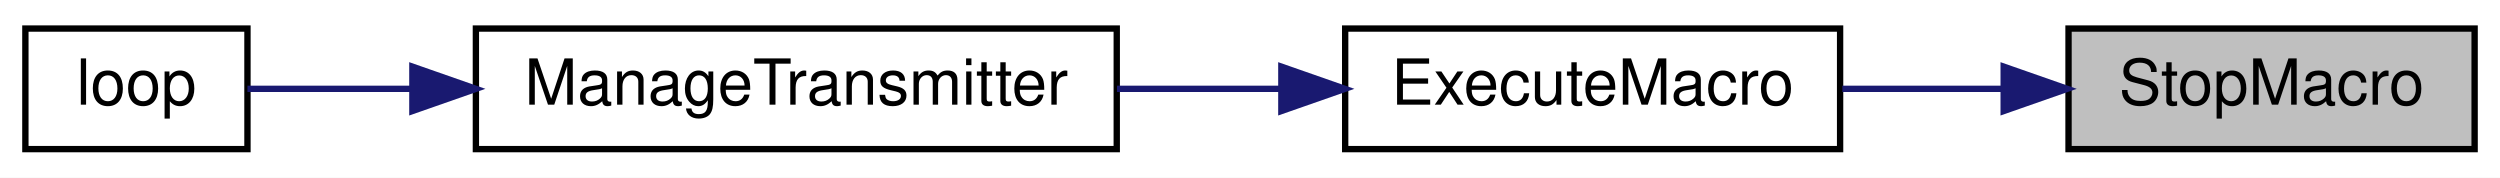
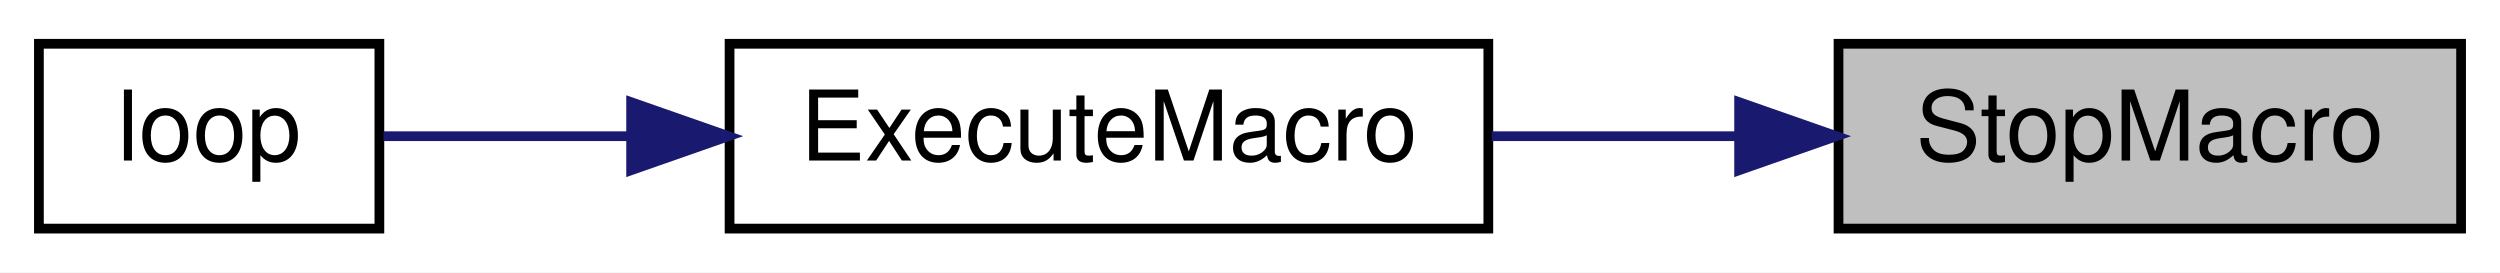
- <svg xmlns="http://www.w3.org/2000/svg" xmlns:xlink="http://www.w3.org/1999/xlink" width="394pt" height="28pt" viewBox="0.00 0.00 394.00 28.00">
+ <svg xmlns="http://www.w3.org/2000/svg" xmlns:xlink="http://www.w3.org/1999/xlink" width="257pt" height="28pt" viewBox="0.00 0.00 257.00 28.00">
  <g id="graph0" class="graph" transform="scale(1 1) rotate(0) translate(4 24)">
-     <polygon fill="white" stroke="transparent" points="-4,4 -4,-24 390,-24 390,4 -4,4" />
+     <polygon fill="white" stroke="transparent" points="-4,4 -4,-24 253,-24 253,4 -4,4" />
    <g id="node1" class="node">
      <g id="a_node1">
        <a xlink:title=" ">
-           <polygon fill="#bfbfbf" stroke="black" points="322,-0.5 322,-19.5 386,-19.5 386,-0.5 322,-0.5" />
-           <text text-anchor="middle" x="354" y="-7.5" font-family="Helvetica,sans-Serif" font-size="10.00">StopMacro</text>
+           <polygon fill="#bfbfbf" stroke="black" points="185,-0.5 185,-19.5 249,-19.5 249,-0.5 185,-0.5" />
+           <text text-anchor="middle" x="217" y="-7.5" font-family="Helvetica,sans-Serif" font-size="10.00">StopMacro</text>
        </a>
      </g>
    </g>
    <g id="node2" class="node">
      <g id="a_node2">
        <a xlink:href="_radio_functions_8cpp.html#a78f22801971c106db61d728dd345e28e" target="_top" xlink:title=" ">
-           <polygon fill="white" stroke="black" points="208,-0.5 208,-19.5 286,-19.5 286,-0.5 208,-0.5" />
-           <text text-anchor="middle" x="247" y="-7.5" font-family="Helvetica,sans-Serif" font-size="10.00">ExecuteMacro</text>
+           <polygon fill="white" stroke="black" points="71,-0.5 71,-19.5 149,-19.5 149,-0.5 71,-0.5" />
+           <text text-anchor="middle" x="110" y="-7.5" font-family="Helvetica,sans-Serif" font-size="10.00">ExecuteMacro</text>
        </a>
      </g>
    </g>
    <g id="edge1" class="edge">
-       <path fill="none" stroke="midnightblue" d="M311.54,-10C303.23,-10 294.54,-10 286.35,-10" />
-       <polygon fill="midnightblue" stroke="midnightblue" points="311.78,-13.5 321.78,-10 311.78,-6.5 311.78,-13.5" />
+       <path fill="none" stroke="midnightblue" d="M174.54,-10C166.23,-10 157.54,-10 149.35,-10" />
+       <polygon fill="midnightblue" stroke="midnightblue" points="174.78,-13.5 184.78,-10 174.78,-6.5 174.78,-13.5" />
    </g>
    <g id="node3" class="node">
      <g id="a_node3">
-         <a xlink:href="_transmitter_code_2src_2main_8cpp.html#a558ea014e230b7caa54ce5a37ad29b22" target="_top" xlink:title=" ">
-           <polygon fill="white" stroke="black" points="71,-0.5 71,-19.5 172,-19.5 172,-0.5 71,-0.5" />
-           <text text-anchor="middle" x="121.5" y="-7.5" font-family="Helvetica,sans-Serif" font-size="10.00">ManageTransmitter</text>
-         </a>
-       </g>
-     </g>
-     <g id="edge2" class="edge">
-       <path fill="none" stroke="midnightblue" d="M197.84,-10C189.37,-10 180.55,-10 172.04,-10" />
-       <polygon fill="midnightblue" stroke="midnightblue" points="197.94,-13.5 207.94,-10 197.94,-6.5 197.94,-13.5" />
-     </g>
-     <g id="node4" class="node">
-       <g id="a_node4">
        <a xlink:href="_transmitter_code_2src_2main_8cpp.html#ad3cb30894c94eb016e98bdcaa899ac86" target="_top" xlink:title=" ">
          <polygon fill="white" stroke="black" points="0,-0.5 0,-19.5 35,-19.5 35,-0.5 0,-0.5" />
          <text text-anchor="middle" x="17.5" y="-7.5" font-family="Helvetica,sans-Serif" font-size="10.00">loop</text>
        </a>
      </g>
    </g>
-     <g id="edge3" class="edge">
-       <path fill="none" stroke="midnightblue" d="M60.98,-10C51.45,-10 42.33,-10 35,-10" />
-       <polygon fill="midnightblue" stroke="midnightblue" points="60.99,-13.5 70.99,-10 60.99,-6.5 60.99,-13.5" />
+     <g id="edge2" class="edge">
+       <path fill="none" stroke="midnightblue" d="M60.65,-10C51.59,-10 42.68,-10 35.42,-10" />
+       <polygon fill="midnightblue" stroke="midnightblue" points="60.88,-13.5 70.88,-10 60.88,-6.5 60.88,-13.5" />
    </g>
  </g>
</svg>
